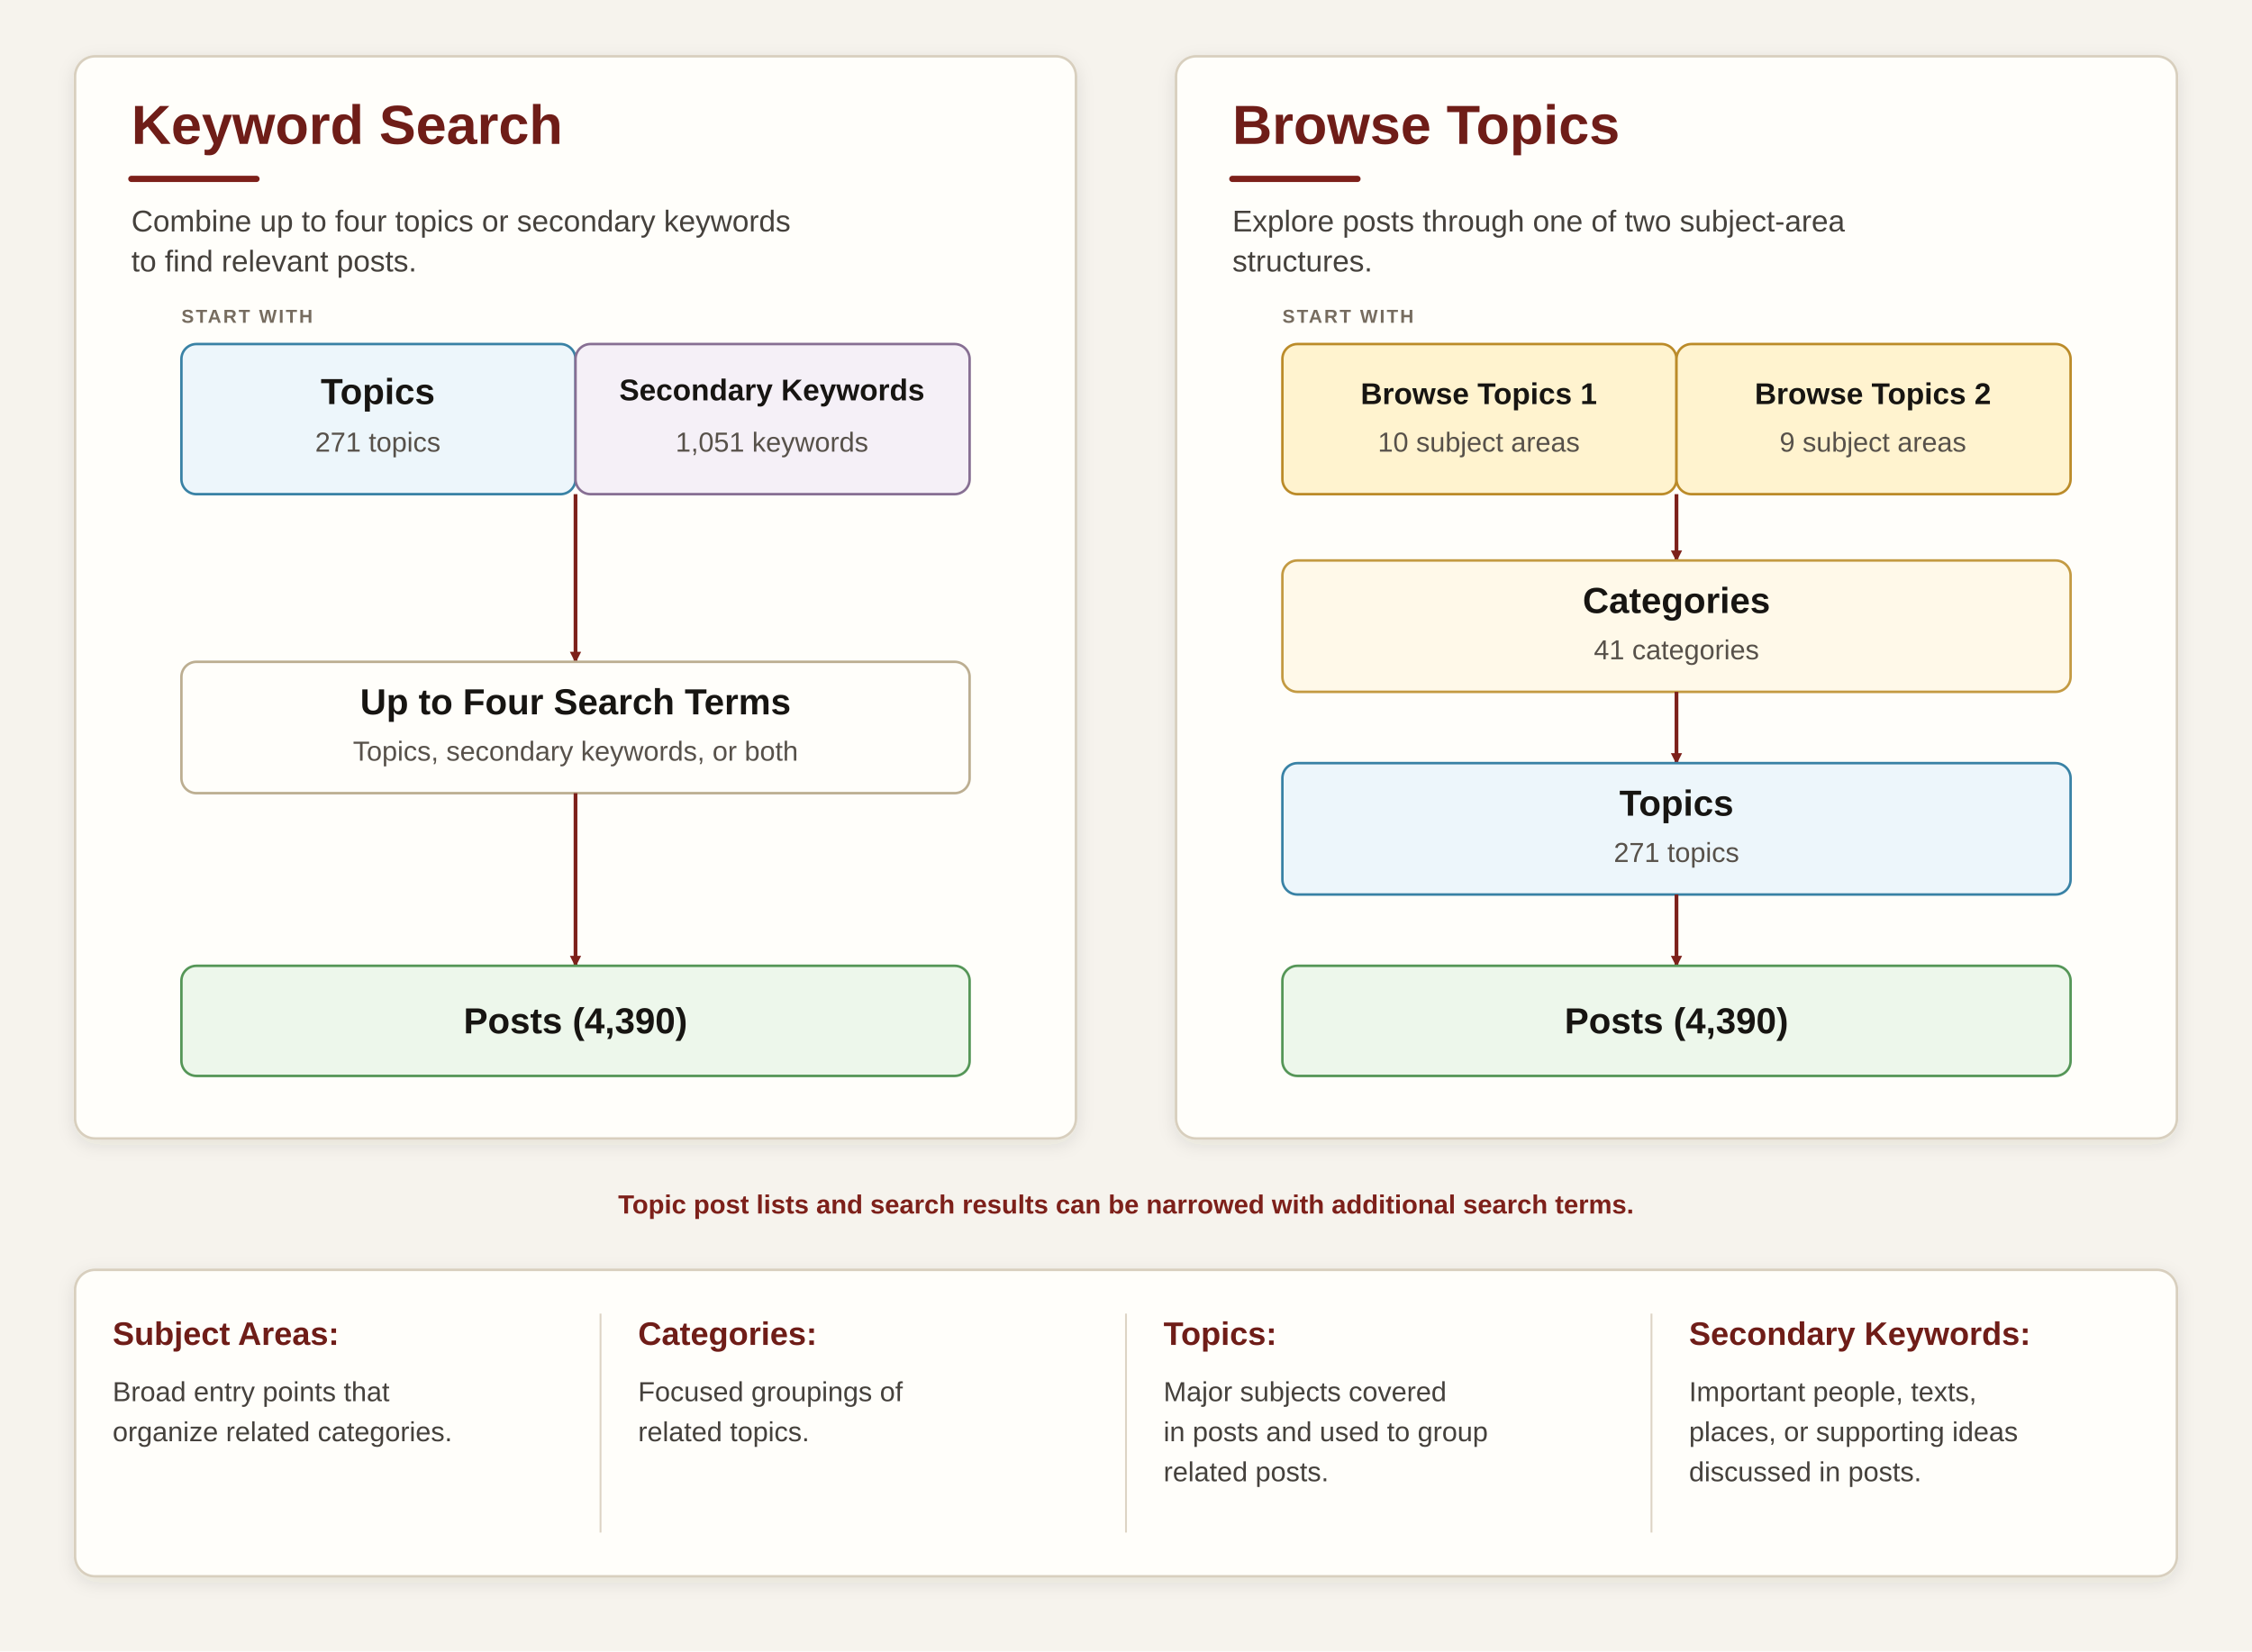
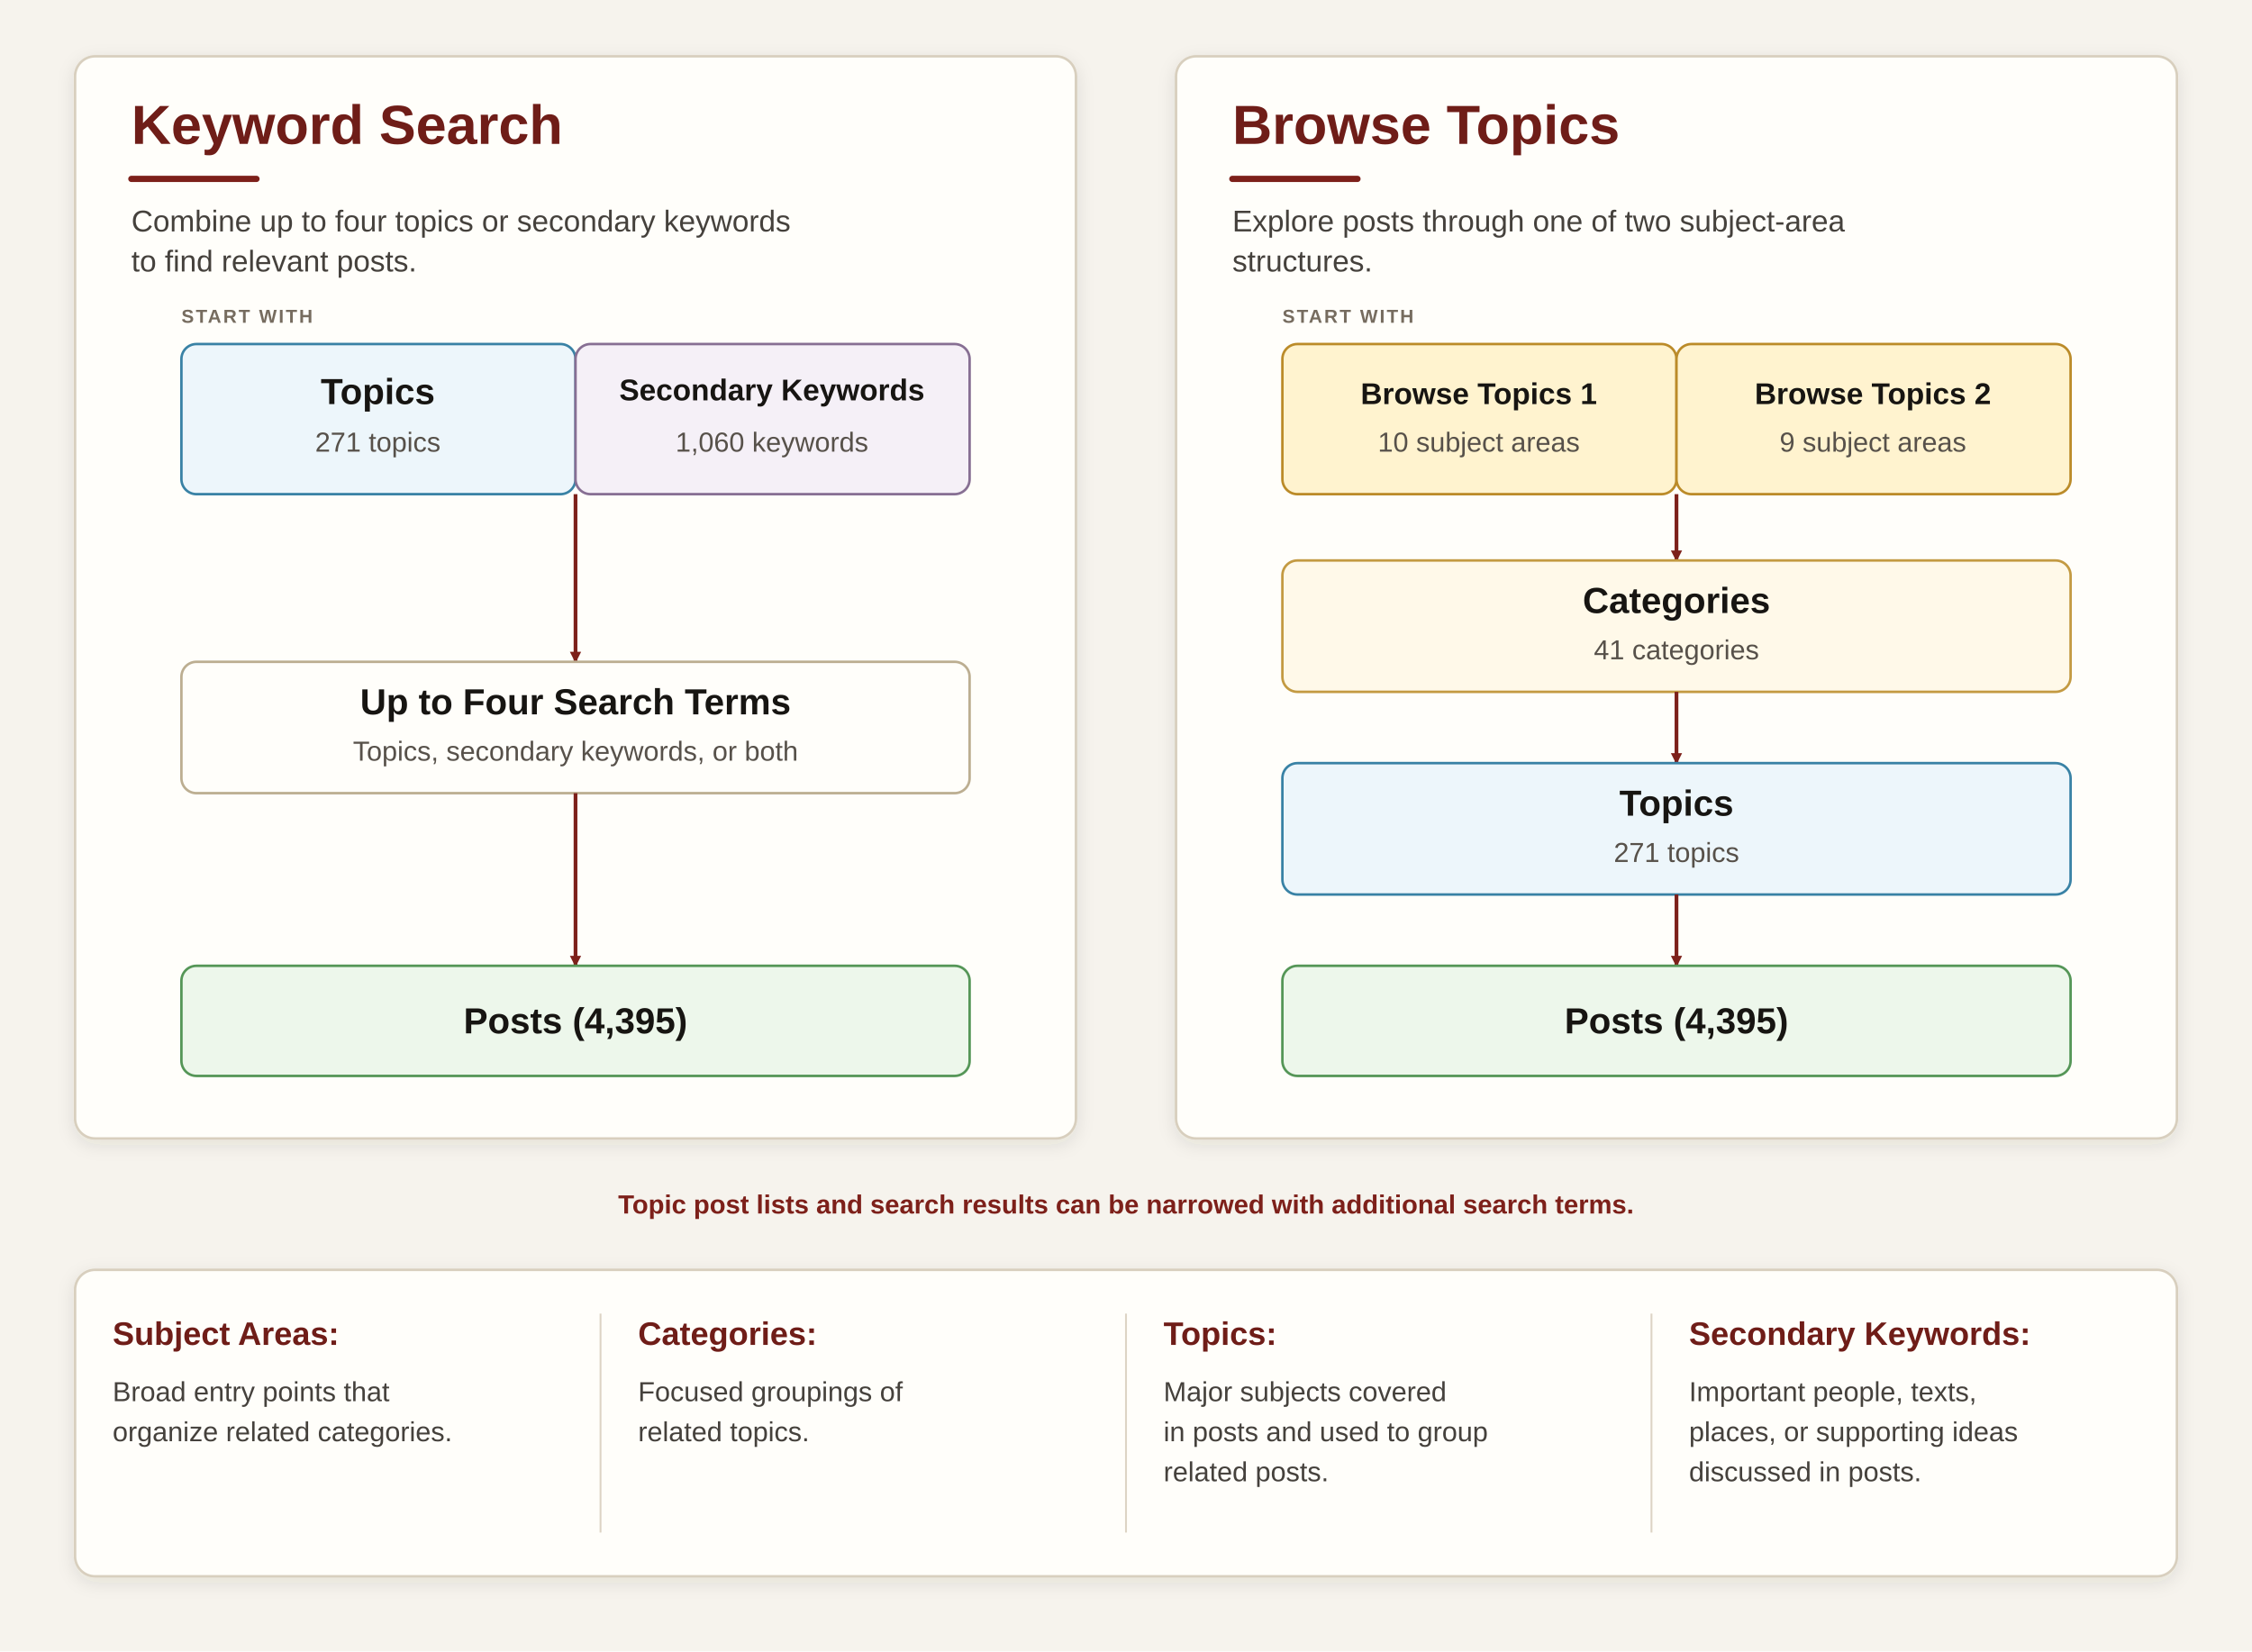
<svg xmlns="http://www.w3.org/2000/svg" width="1800" height="1320" viewBox="0 0 1800 1320" role="img" aria-labelledby="title description">
  <defs>
    <filter id="shadow" x="-10%" y="-10%" width="120%" height="130%">
      <feDropShadow dx="0" dy="4" stdDeviation="7" flood-color="#392d20" flood-opacity="0.10" />
    </filter>
    <marker id="arrow" markerWidth="9" markerHeight="9" refX="8" refY="4.5" orient="auto" markerUnits="userSpaceOnUse">
      <path d="M0,0 L9,4.5 L0,9 z" fill="#7d201a" />
    </marker>
    <style>
      .page { fill: #f6f3ed; }
      .panel { fill: #fffefa; stroke: #d8cfbe; stroke-width: 2; filter: url(#shadow); }
      .box { stroke-width: 2; }
      .process { fill: #fffefa; stroke: #bcae91; }
      .topic { fill: #edf6fb; stroke: #3982a5; }
      .keyword { fill: #f5f0f7; stroke: #876f93; }
      .subject { fill: #fff3cf; stroke: #bb8b29; }
      .category { fill: #fff9e9; stroke: #c39a42; }
      .post { fill: #edf7eb; stroke: #559657; }
      .heading { font: 700 44px Arial, Helvetica, sans-serif; fill: #6f1d18; }
      .subheading { font: 400 24px Arial, Helvetica, sans-serif; fill: #45413c; }
      .stage { font: 700 15px Arial, Helvetica, sans-serif; letter-spacing: 1.5px; fill: #766c5f; }
      .label { font: 700 29px Arial, Helvetica, sans-serif; fill: #171512; }
      .label-small { font: 700 24px Arial, Helvetica, sans-serif; fill: #171512; }
      .count { font: 400 22px Arial, Helvetica, sans-serif; fill: #57514a; }
      .note { font: 600 21px Arial, Helvetica, sans-serif; fill: #7d201a; }
      .definition-title { font: 700 26px Arial, Helvetica, sans-serif; fill: #6f1d18; }
      .definition { font: 400 22px Arial, Helvetica, sans-serif; fill: #45413c; }
      .arrow { fill: none; stroke: #7d201a; stroke-width: 3; marker-end: url(#arrow); }
      .accent { stroke: #7d201a; stroke-width: 5; stroke-linecap: round; }
      .divider { stroke: #ddd4c4; stroke-width: 1.5; }
    </style>
  </defs>
  <rect class="page" width="100%" height="100%" />
  <rect class="panel" x="60" y="45" width="800" height="865" rx="16" />
  <rect class="panel" x="940" y="45" width="800" height="865" rx="16" />
  <text class="heading" x="105" y="115">Keyword Search</text>
  <line class="accent" x1="105" y1="143" x2="205" y2="143" />
  <text class="subheading" x="105" y="185">Combine up to four topics or secondary keywords</text>
  <text class="subheading" x="105" y="217">to find relevant posts.</text>
  <text class="heading" x="985" y="115">Browse Topics</text>
  <line class="accent" x1="985" y1="143" x2="1085" y2="143" />
  <text class="subheading" x="985" y="185">Explore posts through one of two subject-area</text>
  <text class="subheading" x="985" y="217">structures.</text>
  <text class="stage" x="145" y="258">START WITH</text>
  <text class="stage" x="1025" y="258">START WITH</text>
  <rect class="box topic" x="145" y="275" width="315" height="120" rx="12" />
  <rect class="box keyword" x="460" y="275" width="315" height="120" rx="12" />
  <text class="label" x="302" y="323" text-anchor="middle">Topics</text>
  <text class="count" x="302" y="361" text-anchor="middle">271 topics</text>
  <text class="label-small" x="617" y="320" text-anchor="middle">Secondary Keywords</text>
-   <text class="count" x="617" y="361" text-anchor="middle">1,051 keywords</text>
+   <text class="count" x="617" y="361" text-anchor="middle">1,060 keywords</text>
  <rect class="box subject" x="1025" y="275" width="315" height="120" rx="12" />
  <rect class="box subject" x="1340" y="275" width="315" height="120" rx="12" />
  <text class="label-small" x="1182" y="323" text-anchor="middle">Browse Topics 1</text>
  <text class="count" x="1182" y="361" text-anchor="middle">10 subject areas</text>
  <text class="label-small" x="1497" y="323" text-anchor="middle">Browse Topics 2</text>
  <text class="count" x="1497" y="361" text-anchor="middle">9 subject areas</text>
  <path class="arrow" d="M460 395 L460 529" />
  <path class="arrow" d="M1340 395 L1340 448" />
  <rect class="box process" x="145" y="529" width="630" height="105" rx="12" />
  <text class="label" x="460" y="571" text-anchor="middle">Up to Four Search Terms</text>
  <text class="count" x="460" y="608" text-anchor="middle">Topics, secondary keywords, or both</text>
  <rect class="box category" x="1025" y="448" width="630" height="105" rx="12" />
  <text class="label" x="1340" y="490" text-anchor="middle">Categories</text>
  <text class="count" x="1340" y="527" text-anchor="middle">41 categories</text>
  <path class="arrow" d="M1340 553 L1340 610" />
  <rect class="box topic" x="1025" y="610" width="630" height="105" rx="12" />
  <text class="label" x="1340" y="652" text-anchor="middle">Topics</text>
  <text class="count" x="1340" y="689" text-anchor="middle">271 topics</text>
  <path class="arrow" d="M460 634 L460 772" />
  <path class="arrow" d="M1340 715 L1340 772" />
  <rect class="box post" x="145" y="772" width="630" height="88" rx="12" />
  <rect class="box post" x="1025" y="772" width="630" height="88" rx="12" />
-   <text class="label" x="460" y="826" text-anchor="middle">Posts (4,390)</text>
-   <text class="label" x="1340" y="826" text-anchor="middle">Posts (4,390)</text>
+   <text class="label" x="460" y="826" text-anchor="middle">Posts (4,395)</text>
+   <text class="label" x="1340" y="826" text-anchor="middle">Posts (4,395)</text>
  <text class="note" x="900" y="970" text-anchor="middle">Topic post lists and search results can be narrowed with additional search terms.</text>
  <rect class="panel" x="60" y="1015" width="1680" height="245" rx="16" />
  <line class="divider" x1="480" y1="1050" x2="480" y2="1225" />
  <line class="divider" x1="900" y1="1050" x2="900" y2="1225" />
  <line class="divider" x1="1320" y1="1050" x2="1320" y2="1225" />
  <text class="definition-title" x="90" y="1075">Subject Areas:</text>
  <text class="definition" x="90" y="1120">Broad entry points that</text>
  <text class="definition" x="90" y="1152">organize related categories.</text>
  <text class="definition-title" x="510" y="1075">Categories:</text>
  <text class="definition" x="510" y="1120">Focused groupings of</text>
  <text class="definition" x="510" y="1152">related topics.</text>
  <text class="definition-title" x="930" y="1075">Topics:</text>
  <text class="definition" x="930" y="1120">Major subjects covered</text>
  <text class="definition" x="930" y="1152">in posts and used to group</text>
  <text class="definition" x="930" y="1184">related posts.</text>
  <text class="definition-title" x="1350" y="1075">Secondary Keywords:</text>
  <text class="definition" x="1350" y="1120">Important people, texts,</text>
  <text class="definition" x="1350" y="1152">places, or supporting ideas</text>
  <text class="definition" x="1350" y="1184">discussed in posts.</text>
</svg>
